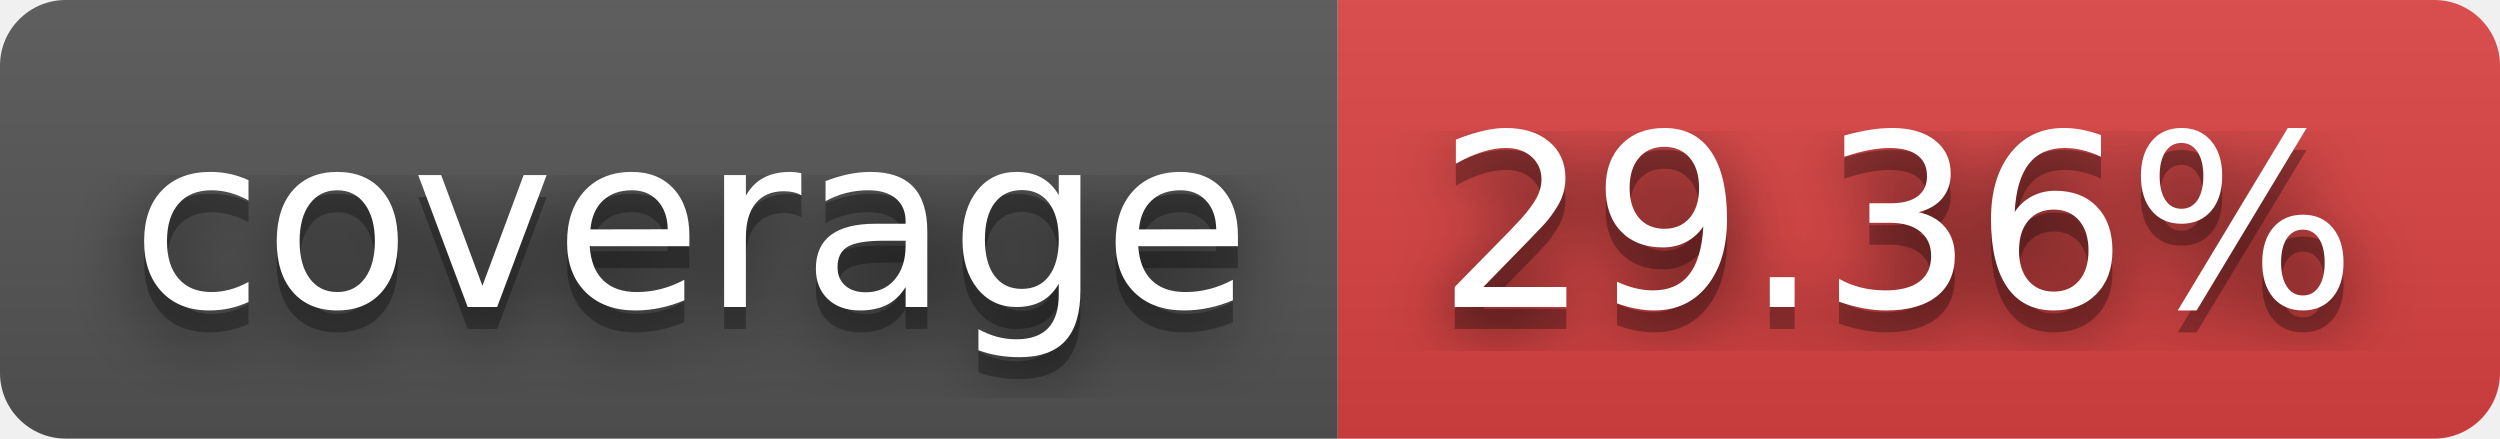
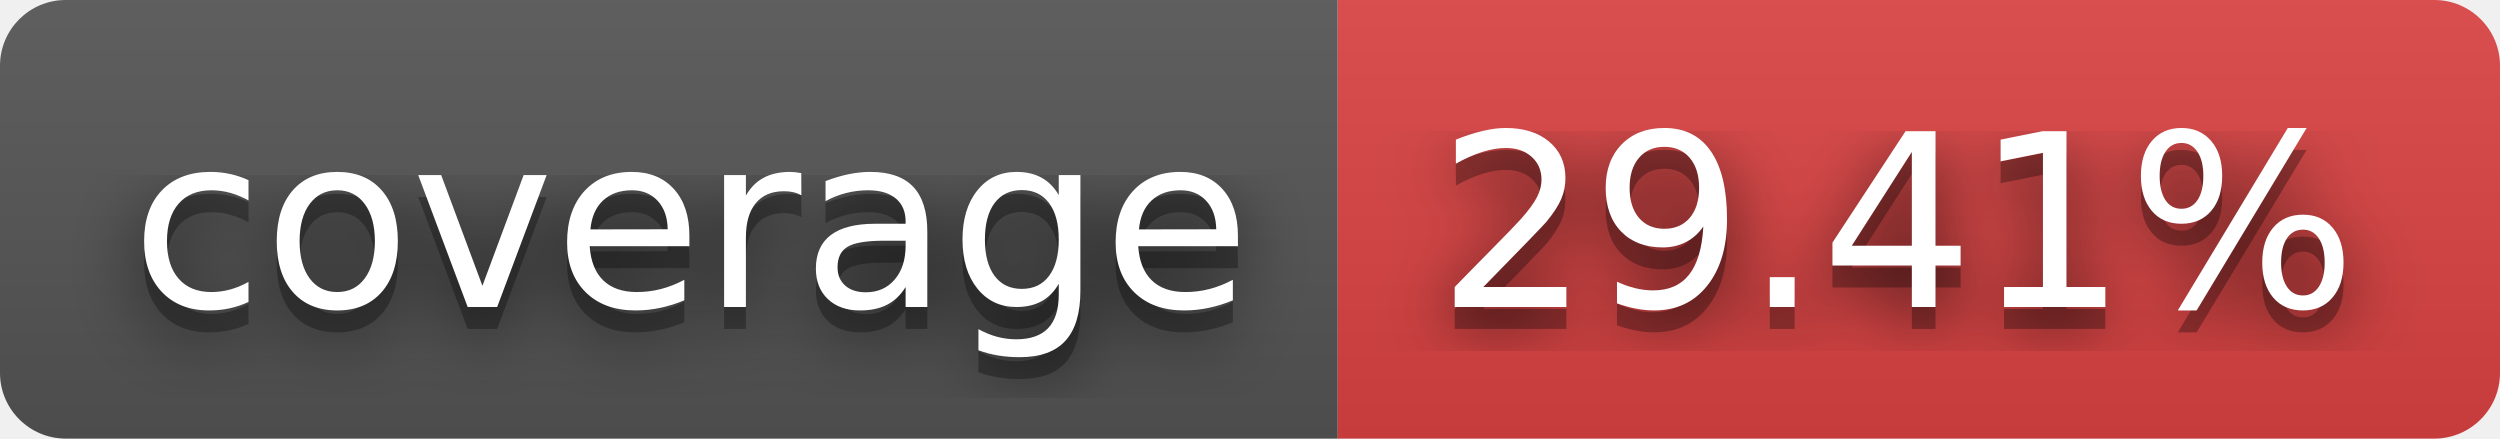
- <svg xmlns="http://www.w3.org/2000/svg" width="114" height="20" role="img" aria-label="coverage: 29.36%">
+ <svg xmlns="http://www.w3.org/2000/svg" width="114" height="20" role="img" aria-label="coverage: 29.41%">
  <filter id="blur">
    <feGaussianBlur stdDeviation="16" />
  </filter>
  <linearGradient id="s" x2="0" y2="100%">
    <stop offset="0" stop-color="#bbb" stop-opacity=".1" />
    <stop offset="1" stop-opacity=".1" />
  </linearGradient>
  <clipPath id="r">
    <rect width="114" height="20" rx="3" />
  </clipPath>
  <g clip-path="url(#r)">
    <rect width="61" height="20" fill="#555" />
    <rect x="61" width="53" height="20" fill="#dd4343" />
    <rect width="114" height="20" fill="url(#s)" />
  </g>
  <g fill="#fff" text-anchor="middle" font-family="Verdana,Geneva,DejaVu Sans,sans-serif" text-rendering="geometricPrecision" font-size="110">
    <g transform="scale(.1)">
      <g aria-hidden="true" fill="#010101">
        <text x="315" y="150" fill-opacity=".8" filter="url(#blur)" textLength="510">coverage</text>
        <text x="315" y="150" fill-opacity=".3" textLength="510">coverage</text>
      </g>
      <text x="315" y="140" textLength="510">coverage</text>
    </g>
    <g transform="scale(.1)">
      <g aria-hidden="true" fill="#010101">
-         <text x="865" y="150" fill-opacity=".8" filter="url(#blur)" textLength="430">29.36%</text>
-         <text x="865" y="150" fill-opacity=".3" textLength="430">29.36%</text>
+         <text x="865" y="150" fill-opacity=".8" filter="url(#blur)" textLength="430">29.41%</text>
+         <text x="865" y="150" fill-opacity=".3" textLength="430">29.41%</text>
      </g>
-       <text x="865" y="140" textLength="430">29.36%</text>
+       <text x="865" y="140" textLength="430">29.41%</text>
    </g>
  </g>
</svg>
